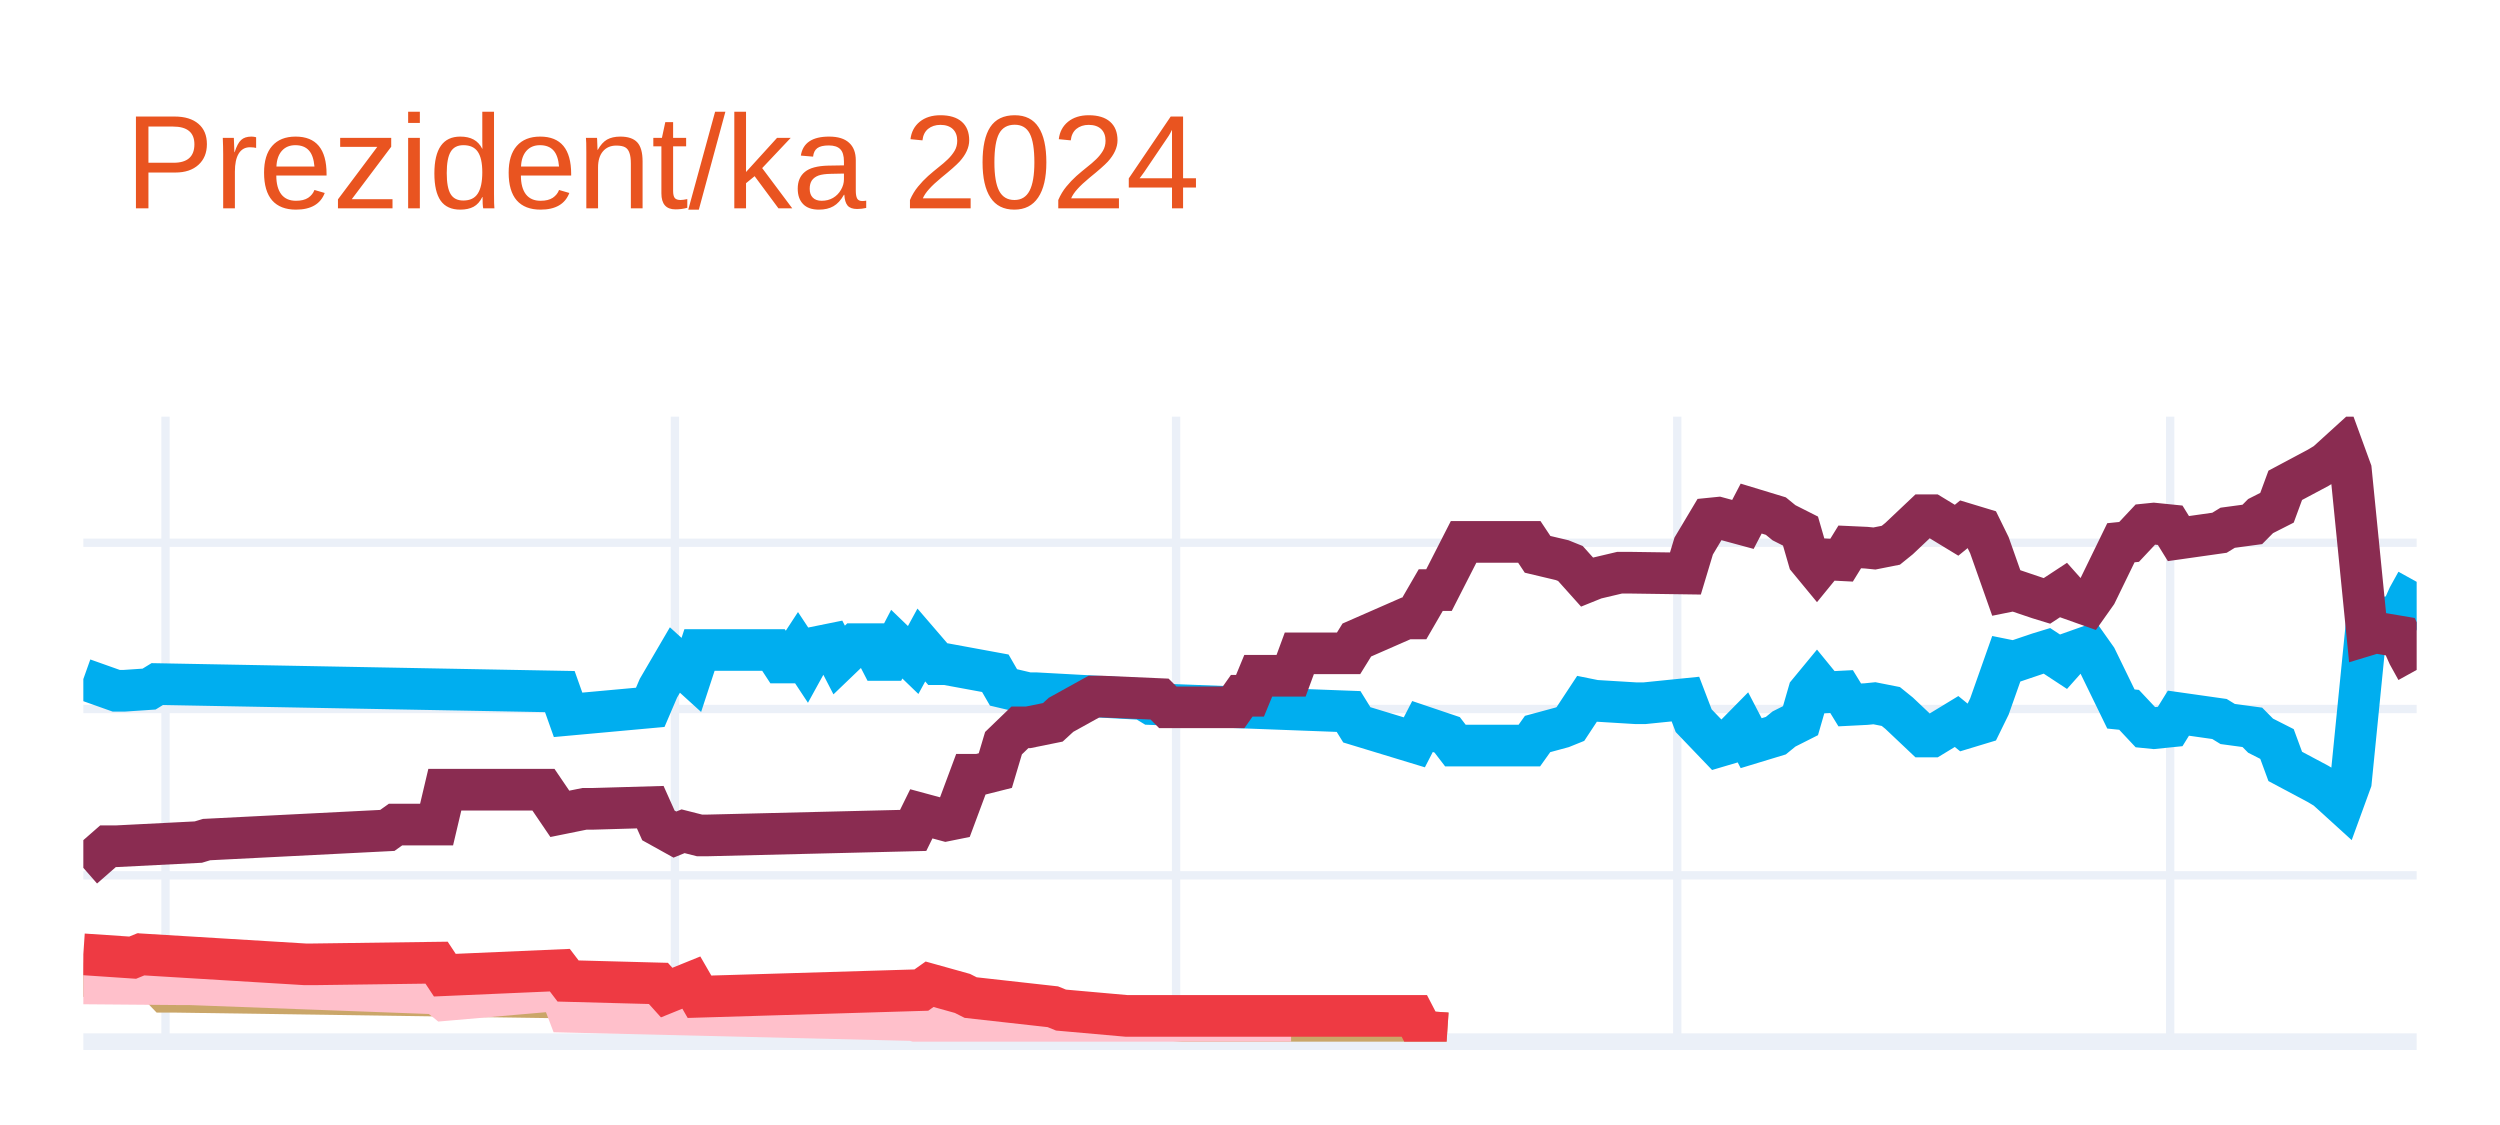
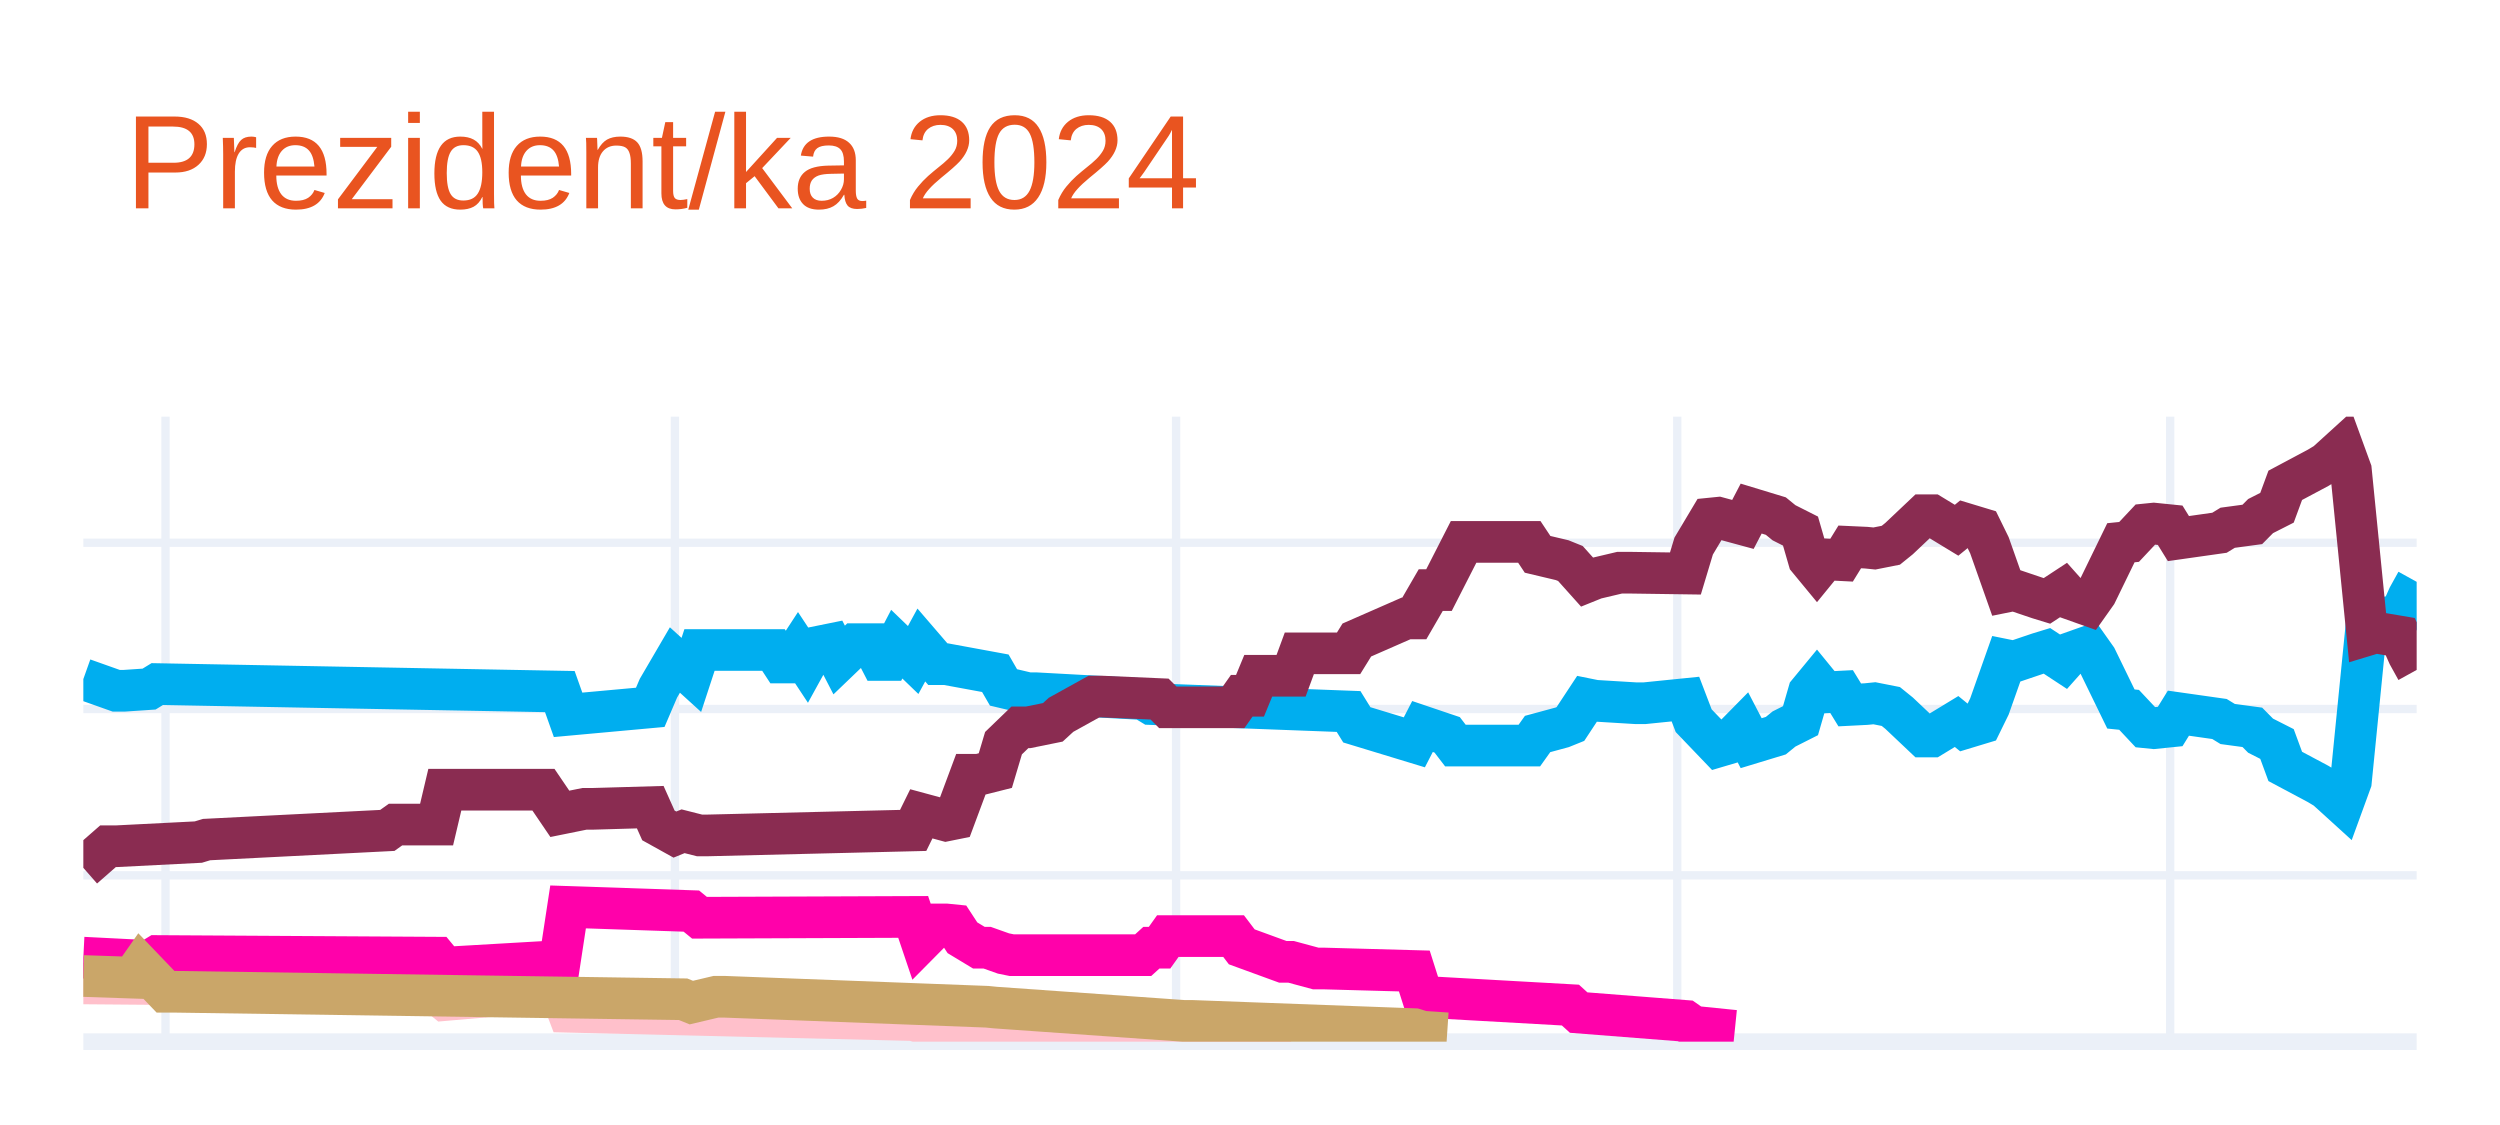
<svg xmlns="http://www.w3.org/2000/svg" class="main-svg" width="300" height="135" style="" viewBox="0 0 300 135">
  <rect x="0" y="0" width="300" height="135" style="fill: rgb(255, 255, 255); fill-opacity: 1;" />
-   <defs id="defs-a73d93">
+   <defs id="defs-76eb39">
    <g class="clips">
-       <clipPath id="clipa73d93xyplot" class="plotclip">
+       <clipPath id="clip76eb39xyplot" class="plotclip">
        <rect width="280" height="75" />
      </clipPath>
-       <clipPath class="axesclip" id="clipa73d93x">
+       <clipPath class="axesclip" id="clip76eb39x">
        <rect x="10" y="0" width="280" height="135" />
      </clipPath>
-       <clipPath class="axesclip" id="clipa73d93y">
+       <clipPath class="axesclip" id="clip76eb39y">
        <rect x="0" y="50" width="300" height="75" />
      </clipPath>
-       <clipPath class="axesclip" id="clipa73d93xy">
+       <clipPath class="axesclip" id="clip76eb39xy">
        <rect x="10" y="50" width="280" height="75" />
      </clipPath>
    </g>
    <g class="gradients" />
    <g class="patterns" />
  </defs>
  <g class="bglayer" />
  <g class="layer-below">
    <g class="imagelayer" />
    <g class="shapelayer" />
  </g>
  <g class="cartesianlayer">
    <g class="subplot xy">
      <g class="layer-subplot">
        <g class="shapelayer" />
        <g class="imagelayer" />
      </g>
      <g class="minor-gridlayer">
        <g class="x" />
        <g class="y" />
      </g>
      <g class="gridlayer">
        <g class="x">
          <path class="xgrid crisp" transform="translate(19.86,0)" d="M0,50v75" style="stroke: rgb(235, 240, 248); stroke-opacity: 1; stroke-width: 1px;" />
          <path class="xgrid crisp" transform="translate(80.99,0)" d="M0,50v75" style="stroke: rgb(235, 240, 248); stroke-opacity: 1; stroke-width: 1px;" />
          <path class="xgrid crisp" transform="translate(141.13,0)" d="M0,50v75" style="stroke: rgb(235, 240, 248); stroke-opacity: 1; stroke-width: 1px;" />
          <path class="xgrid crisp" transform="translate(201.27,0)" d="M0,50v75" style="stroke: rgb(235, 240, 248); stroke-opacity: 1; stroke-width: 1px;" />
          <path class="xgrid crisp" transform="translate(260.42,0)" d="M0,50v75" style="stroke: rgb(235, 240, 248); stroke-opacity: 1; stroke-width: 1px;" />
        </g>
        <g class="y">
          <path class="ygrid crisp" transform="translate(0,105.04)" d="M10,0h280" style="stroke: rgb(235, 240, 248); stroke-opacity: 1; stroke-width: 1px;" />
          <path class="ygrid crisp" transform="translate(0,85.08)" d="M10,0h280" style="stroke: rgb(235, 240, 248); stroke-opacity: 1; stroke-width: 1px;" />
          <path class="ygrid crisp" transform="translate(0,65.13)" d="M10,0h280" style="stroke: rgb(235, 240, 248); stroke-opacity: 1; stroke-width: 1px;" />
        </g>
      </g>
      <g class="zerolinelayer">
        <path class="yzl zl crisp" transform="translate(0,125)" d="M10,0h280" style="stroke: rgb(235, 240, 248); stroke-opacity: 1; stroke-width: 2px;" />
      </g>
      <g class="layer-between">
        <g class="shapelayer" />
        <g class="imagelayer" />
      </g>
      <path class="xlines-below" />
      <path class="ylines-below" />
      <g class="overlines-below" />
      <g class="xaxislayer-below" />
      <g class="yaxislayer-below" />
      <g class="overaxes-below" />
      <g class="overplot">
-         <g class="xy" transform="translate(10,50)" clip-path="url(#clipa73d93xyplot)">
+         <g class="xy" transform="translate(10,50)" clip-path="url(#clip76eb39xyplot)">
          <g class="scatterlayer mlayer">
-             <g class="trace scatter trace1fc1d4" style="stroke-miterlimit: 2; opacity: 1;">
+             <g class="trace scatter tracecb5eb8" style="stroke-miterlimit: 2; opacity: 1;">
              <g class="fills" />
              <g class="errorbars" />
              <g class="lines">
                <path class="js-line" d="M0,31.49L3.94,32.89L4.93,32.89L7.89,32.69L8.87,32.09L57.18,32.99L58.17,35.78L68.03,34.88L69.01,32.59L70.99,29.2L71.97,30.09L72.96,30.99L73.94,28L82.82,28L83.8,29.5L84.79,29.5L85.77,28L86.76,29.5L87.75,27.7L89.72,27.3L90.7,29.2L92.68,27.3L93.66,27.3L94.65,27.3L95.63,29.2L96.62,29.2L97.61,27.3L99.58,29.2L100.56,27.4L102.54,29.7L103.52,29.7L109.44,30.79L110.42,32.49L113.38,33.19L114.37,33.19L127.18,33.89L128.17,34.49L151.83,35.38L152.82,36.98L159.72,39.08L160.7,37.18L163.66,38.18L164.65,39.47L173.52,39.47L174.51,38.08L177.46,37.28L178.45,36.88L180.42,33.89L181.41,34.09L186.34,34.39L187.32,34.39L192.25,33.89L193.24,36.48L196.2,39.57L197.18,39.28L199.15,37.28L200.14,39.18L203.1,38.28L204.08,37.48L206.06,36.48L207.04,33.09L208.03,31.89L209.01,33.09L210.99,32.99L211.97,34.59L213.94,34.49L214.93,34.39L216.9,34.78L217.89,35.58L220.85,38.38L221.83,38.38L224.79,36.58L225.77,37.38L227.75,36.78L228.73,34.78L230.7,29.2L231.69,29.4L234.65,28.4L235.63,28.1L237.61,29.4L238.59,28.3L240.56,27.6L241.55,29L244.51,35.08L245.49,35.18L247.46,37.28L248.45,37.38L250.42,37.18L251.41,35.58L256.34,36.28L257.32,36.88L260.28,37.28L261.27,38.28L263.24,39.28L264.23,41.97L268.17,44.07L269.15,44.66L271.13,46.46L272.11,43.77L274.08,24.01L275.07,24.31L278.03,23.81L279.01,21.61L280,19.82" style="vector-effect: none; fill: none; stroke: rgb(0, 174, 239); stroke-opacity: 1; stroke-width: 5px; opacity: 1;" />
              </g>
              <g class="points" />
              <g class="text" />
            </g>
-             <g class="trace scatter traceaf857d" style="stroke-miterlimit: 2; opacity: 1;">
+             <g class="trace scatter traced651f6" style="stroke-miterlimit: 2; opacity: 1;">
              <g class="fills" />
              <g class="errorbars" />
              <g class="lines">
                <path class="js-line" d="M0,54.14L2.96,51.55L3.94,51.55L13.8,51.05L14.79,50.75L36.48,49.65L37.46,48.95L42.39,48.95L43.38,44.76L55.21,44.76L57.18,47.66L60.14,47.06L61.13,47.06L68.03,46.86L69.01,49.05L70.99,50.15L71.97,49.75L73.94,50.25L74.93,50.25L99.58,49.65L100.56,47.66L103.52,48.46L104.51,48.26L106.48,42.97L107.46,42.97L109.44,42.47L110.42,39.18L112.39,37.28L113.38,37.28L116.34,36.68L117.32,35.78L121.27,33.59L122.25,33.59L129.15,33.89L130.14,34.88L138.03,34.88L139.01,33.49L140,33.49L140.99,31.09L144.93,31.09L145.92,28.4L151.83,28.4L152.82,26.8L158.73,24.21L159.72,24.21L161.69,20.81L162.68,20.81L165.63,15.03L166.62,15.03L173.52,15.03L174.51,16.52L177.46,17.22L178.45,17.62L180.42,19.82L181.41,19.42L184.37,18.72L185.35,18.72L192.25,18.82L193.24,15.53L195.21,12.23L196.2,12.13L199.15,12.93L200.14,11.03L203.1,11.93L204.08,12.73L206.06,13.73L207.04,17.12L208.03,18.32L209.01,17.12L210.99,17.22L211.97,15.63L213.94,15.72L214.93,15.82L216.9,15.43L217.89,14.63L220.85,11.83L221.83,11.83L224.79,13.63L225.77,12.83L227.75,13.43L228.73,15.43L230.7,21.01L231.69,20.81L234.65,21.81L235.63,22.11L237.61,20.81L238.59,21.91L240.56,22.61L241.55,21.21L244.51,15.13L245.49,15.03L247.46,12.93L248.45,12.83L250.42,13.03L251.41,14.63L256.34,13.93L257.32,13.33L260.28,12.93L261.27,11.93L263.24,10.93L264.23,8.24L268.17,6.14L269.15,5.55L271.13,3.75L272.11,6.44L274.08,26.2L275.07,25.9L278.03,26.4L279.01,28.6L280,30.39" style="vector-effect: none; fill: none; stroke: rgb(138, 44, 81); stroke-opacity: 1; stroke-width: 5px; opacity: 1;" />
              </g>
              <g class="points" />
              <g class="text" />
            </g>
-             <g class="trace scatter tracec90d6a" style="stroke-miterlimit: 2; opacity: 1;">
-               <g class="fills" />
-               <g class="errorbars" />
-               <g class="lines">
-                 <path class="js-line" d="M0,67.12L5.92,67.32L6.9,65.92L9.86,69.01L10.85,69.01L71.97,69.91L72.96,70.31L75.92,69.61L76.9,69.61L108.45,70.81L109.44,70.91L132.11,72.51L133.1,72.51L159.72,73.5L160.7,73.8L163.66,74" style="vector-effect: none; fill: none; stroke: rgb(202, 166, 105); stroke-opacity: 1; stroke-width: 5px; opacity: 1;" />
-               </g>
-               <g class="points" />
-               <g class="text" />
-             </g>
-             <g class="trace scatter trace72d6cb" style="stroke-miterlimit: 2; opacity: 1;">
+             <g class="trace scatter traced56e48" style="stroke-miterlimit: 2; opacity: 1;">
              <g class="fills" />
              <g class="errorbars" />
              <g class="lines">
                <path class="js-line" d="M0,68.01L11.83,68.11L12.82,68.11L42.39,69.21L43.38,70.01L57.18,68.81L58.17,71.41L99.58,72.41L100.56,72.7L107.46,72.61L108.45,72.61L130.14,73.7L132.11,73.7L144.93,73.7" style="vector-effect: none; fill: none; stroke: rgb(255, 192, 203); stroke-opacity: 1; stroke-width: 5px; opacity: 1;" />
              </g>
              <g class="points" />
              <g class="text" />
            </g>
-             <g class="trace scatter trace1942d8" style="stroke-miterlimit: 2; opacity: 1;">
+             <g class="trace scatter traceb00910" style="stroke-miterlimit: 2; opacity: 1;">
              <g class="fills" />
              <g class="errorbars" />
              <g class="lines">
-                 <path class="js-line" d="M0,64.52L5.92,64.92L6.9,64.52L26.62,65.72L27.61,65.72L42.39,65.52L43.38,67.02L57.18,66.42L58.17,67.72L69.01,68.01L70,69.11L72.96,67.91L73.94,69.61L100.56,68.81L101.55,68.11L105.49,69.21L106.48,69.71L116.34,70.81L117.32,71.21L125.21,71.91L126.2,71.91L159.72,71.91L160.7,73.8L163.66,74" style="vector-effect: none; fill: none; stroke: rgb(238, 58, 67); stroke-opacity: 1; stroke-width: 5px; opacity: 1;" />
+                 <path class="js-line" d="M0,64.92L7.89,65.32L8.87,64.72L42.39,64.92L43.38,66.12L57.18,65.32L58.17,58.83L72.96,59.33L73.94,60.13L99.58,60.03L100.56,62.93L102.54,60.93L103.52,60.93L104.51,61.03L105.49,62.53L107.46,63.72L108.45,63.72L110.42,64.42L111.41,64.62L127.18,64.62L128.17,63.72L129.15,63.72L130.14,62.33L138.03,62.33L139.01,63.62L143.94,65.42L144.93,65.42L147.89,66.22L148.87,66.22L159.72,66.52L160.7,69.61L178.45,70.61L179.44,71.51L192.25,72.51L193.24,73.2L198.17,73.7" style="vector-effect: none; fill: none; stroke: rgb(255, 1, 170); stroke-opacity: 1; stroke-width: 5px; opacity: 1;" />
+               </g>
+               <g class="points" />
+               <g class="text" />
+             </g>
+             <g class="trace scatter tracedb8dc9" style="stroke-miterlimit: 2; opacity: 1;">
+               <g class="fills" />
+               <g class="errorbars" />
+               <g class="lines">
+                 <path class="js-line" d="M0,67.12L5.92,67.32L6.9,65.92L9.86,69.01L10.85,69.01L71.97,69.91L72.96,70.31L75.92,69.61L76.9,69.61L108.45,70.81L109.44,70.91L132.11,72.51L133.1,72.51L159.72,73.5L160.7,73.8L163.66,74" style="vector-effect: none; fill: none; stroke: rgb(202, 166, 105); stroke-opacity: 1; stroke-width: 5px; opacity: 1;" />
              </g>
              <g class="points" />
              <g class="text" />
            </g>
          </g>
        </g>
      </g>
      <path class="xlines-above crisp" d="M0,0" style="fill: none;" />
      <path class="ylines-above crisp" d="M0,0" style="fill: none;" />
      <g class="overlines-above" />
      <g class="xaxislayer-above" />
      <g class="yaxislayer-above" />
      <g class="overaxes-above" />
    </g>
  </g>
  <g class="polarlayer" />
  <g class="smithlayer" />
  <g class="ternarylayer" />
  <g class="geolayer" />
  <g class="funnelarealayer" />
  <g class="pielayer" />
  <g class="iciclelayer" />
  <g class="treemaplayer" />
  <g class="sunburstlayer" />
  <g class="glimages" />
-   <defs id="topdefs-a73d93">
+   <defs id="topdefs-76eb39">
    <g class="clips" />
  </defs>
  <g class="layer-above">
    <g class="imagelayer" />
    <g class="shapelayer" />
  </g>
  <g class="infolayer">
    <g class="g-gtitle">
      <text class="gtitle" x="15" y="25" text-anchor="start" dy="0em" style="opacity: 1; font-family: Ubuntu, verdana, arial, sans-serif; font-size: 16px; fill: rgb(233, 84, 32); fill-opacity: 1; white-space: pre;">Prezident/ka 2024</text>
    </g>
    <g class="g-xtitle" />
    <g class="g-ytitle" />
  </g>
</svg>
